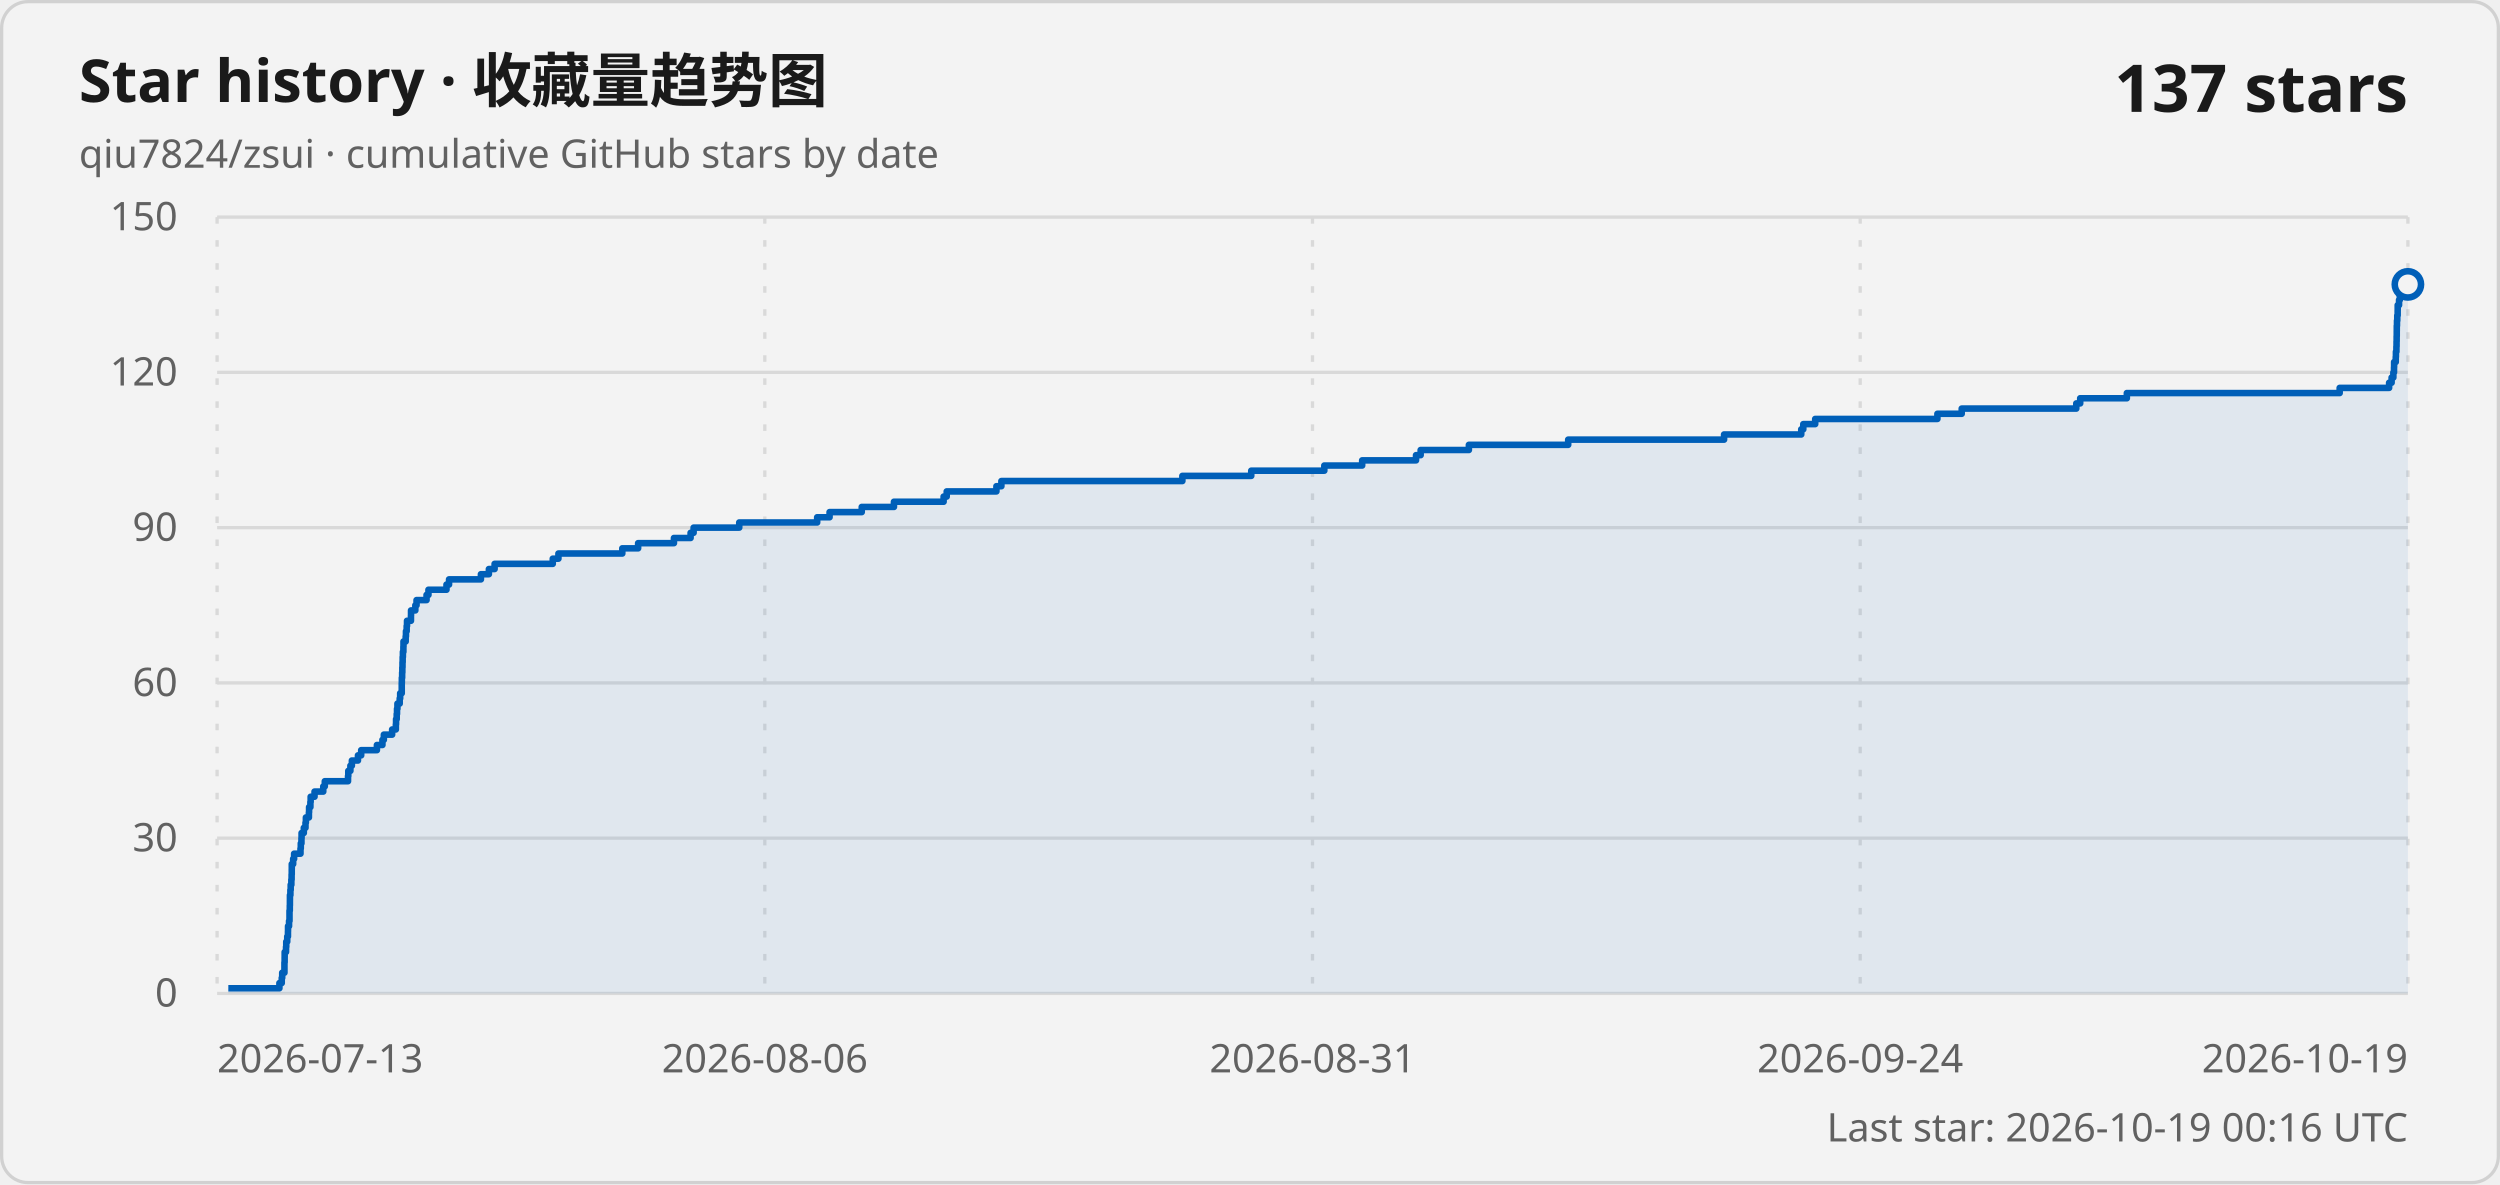
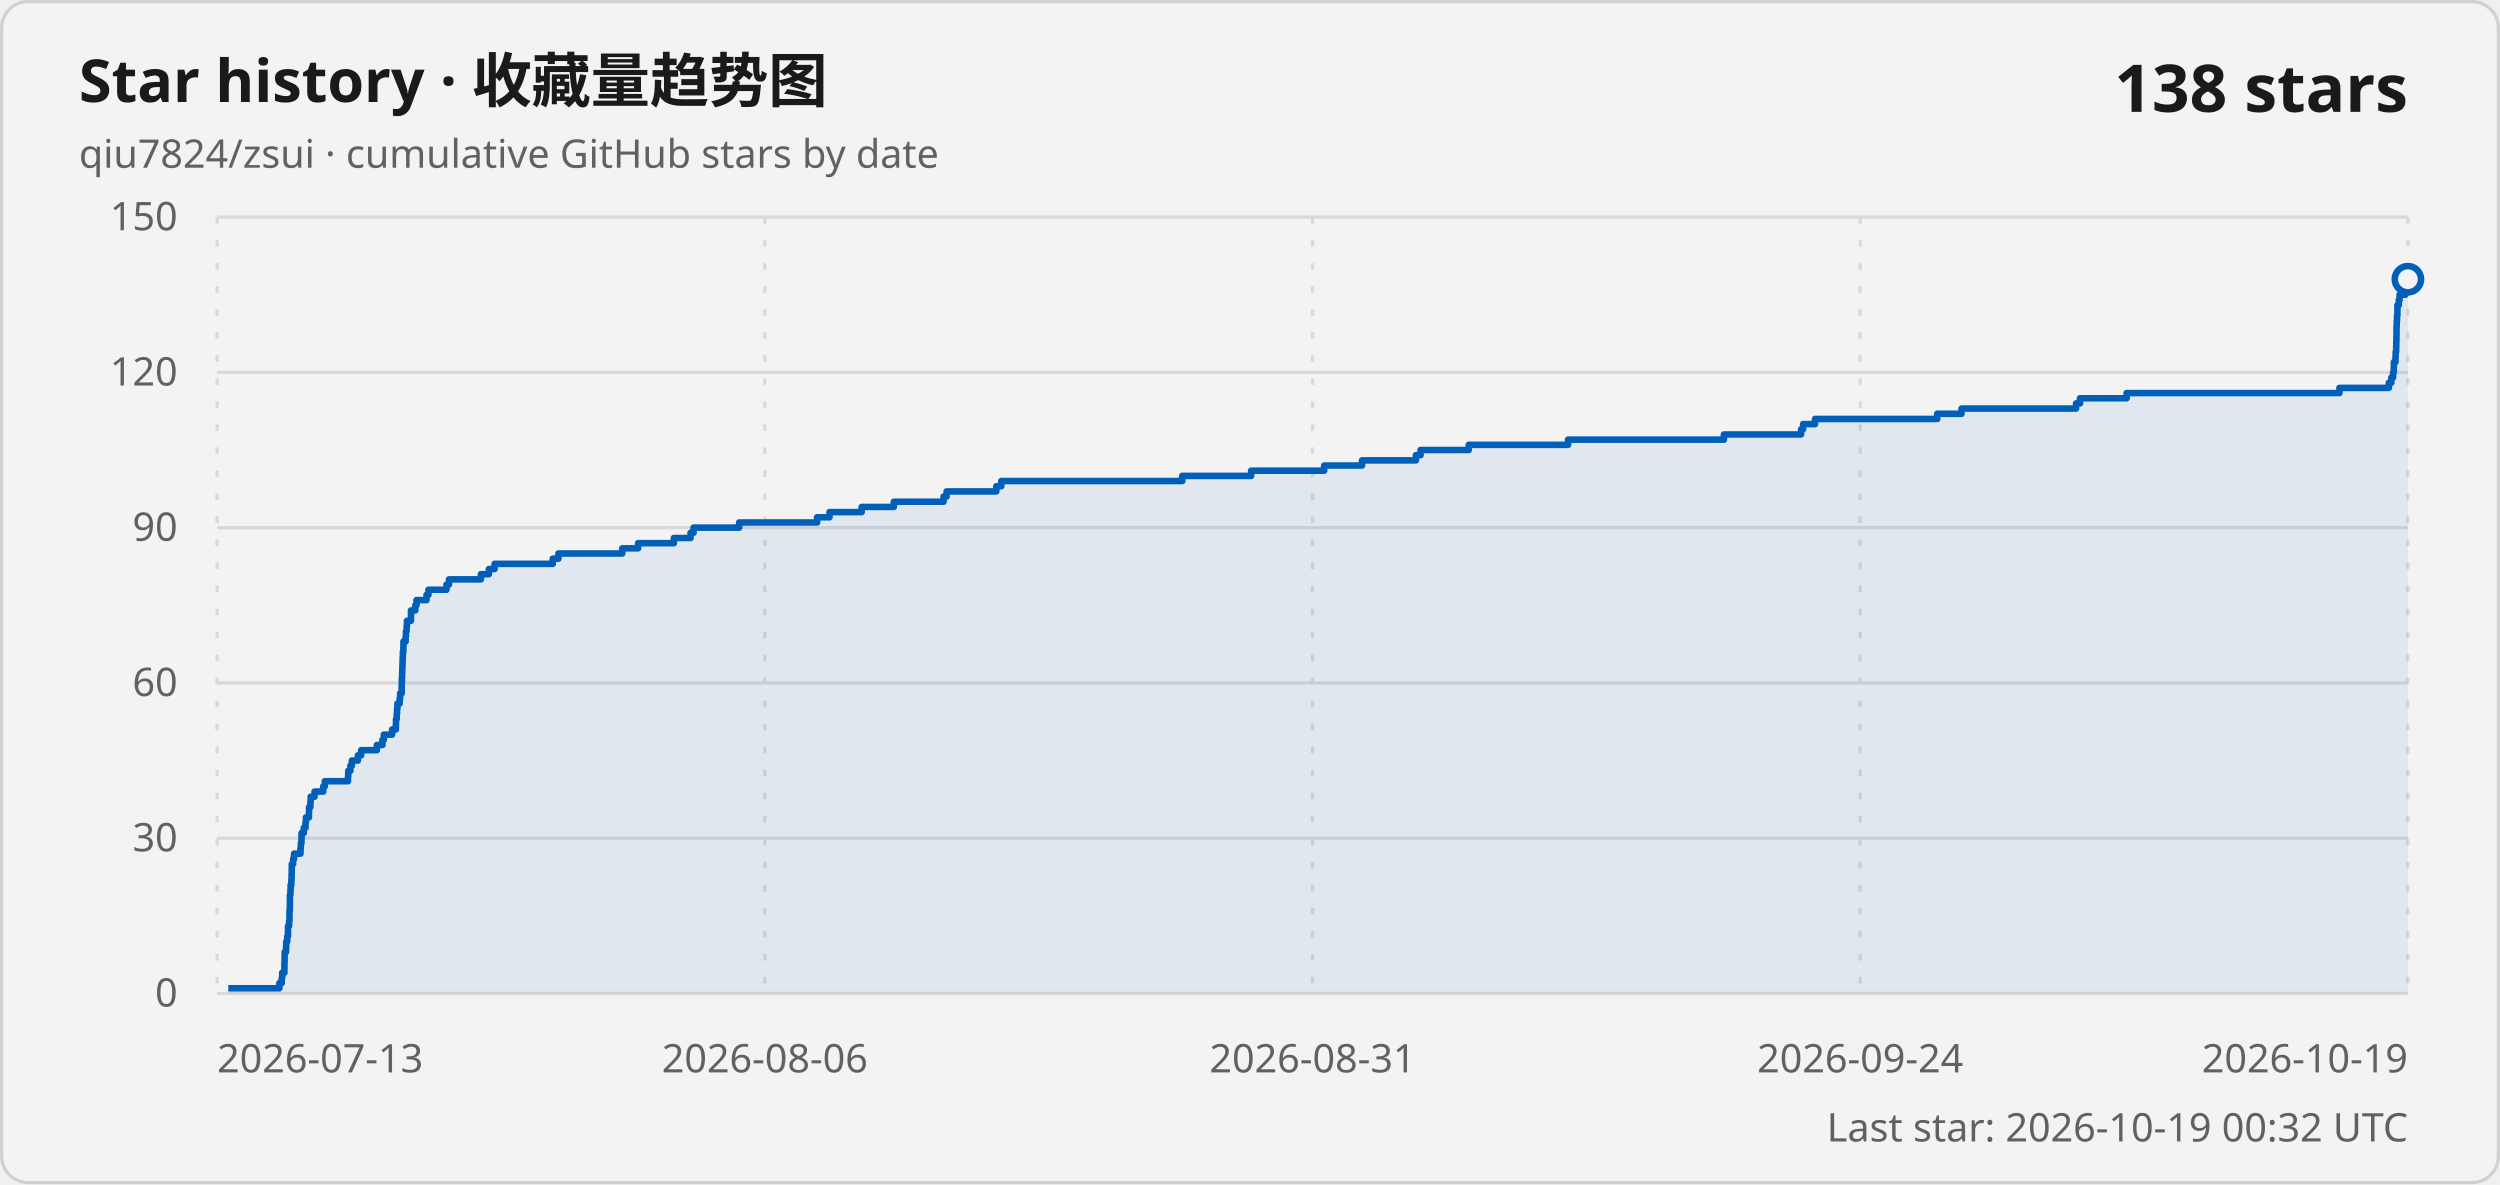
<svg xmlns="http://www.w3.org/2000/svg" width="760" height="360" viewBox="0 0 760 360" role="img" aria-labelledby="title description">
  <style>
    .card { fill: #f3f3f3; stroke: #d1d1d1; }
    .title { fill: #1a1a1a; font: 600 18px "Segoe UI Variable", "Segoe UI", sans-serif; }
    .subtitle, .axis-label, .updated { fill: #616161; font: 400 12px "Segoe UI Variable", "Segoe UI", sans-serif; }
    .count { fill: #1a1a1a; font: 600 20px "Segoe UI Variable", "Segoe UI", sans-serif; }
    .grid { stroke: #d9d9d9; stroke-width: 1; }
    .vertical { stroke-dasharray: 2 5; }
    .line { fill: none; stroke: #005fb8; stroke-width: 2; stroke-linejoin: round; }
    .area { fill: #005fb8; fill-opacity: .08; }
    .point { fill: #f3f3f3; stroke: #005fb8; stroke-width: 2; }
    @media (prefers-color-scheme: dark) {
      .card { fill: #202020; stroke: #3b3b3b; }
      .title, .count { fill: #ffffff; }
      .subtitle, .axis-label, .updated { fill: #c5c5c5; }
      .grid { stroke: #3b3b3b; }
      .line { stroke: #60cdff; }
      .area { fill: #60cdff; }
      .point { fill: #202020; stroke: #60cdff; }
    }
  </style>
  <rect class="card" x=".5" y=".5" width="759" height="359" rx="8" />
  <text class="title" x="24" y="31">Star history · 收藏量趋势图</text>
  <text class="subtitle" x="24" y="51">qiu7824/zsui · cumulative GitHub stars by date</text>
-   <text class="count" x="732" y="34" text-anchor="end">137 stars</text>
+   <text class="count" x="732" y="34" text-anchor="end">138 stars</text>
  <line class="grid" x1="66" y1="302" x2="732" y2="302" />
  <text class="axis-label" x="54" y="306" text-anchor="end">0</text>
  <line class="grid" x1="66" y1="254.8" x2="732" y2="254.8" />
  <text class="axis-label" x="54" y="258.8" text-anchor="end">30</text>
  <line class="grid" x1="66" y1="207.6" x2="732" y2="207.6" />
  <text class="axis-label" x="54" y="211.6" text-anchor="end">60</text>
  <line class="grid" x1="66" y1="160.4" x2="732" y2="160.4" />
  <text class="axis-label" x="54" y="164.4" text-anchor="end">90</text>
  <line class="grid" x1="66" y1="113.2" x2="732" y2="113.2" />
  <text class="axis-label" x="54" y="117.2" text-anchor="end">120</text>
  <line class="grid" x1="66" y1="66" x2="732" y2="66" />
  <text class="axis-label" x="54" y="70" text-anchor="end">150</text>
  <line class="grid vertical" x1="66" y1="66" x2="66" y2="302" />
  <text class="axis-label" x="66" y="326" text-anchor="start">2026-07-13</text>
  <line class="grid vertical" x1="232.5" y1="66" x2="232.5" y2="302" />
  <text class="axis-label" x="232.5" y="326" text-anchor="middle">2026-08-06</text>
  <line class="grid vertical" x1="399" y1="66" x2="399" y2="302" />
  <text class="axis-label" x="399" y="326" text-anchor="middle">2026-08-31</text>
  <line class="grid vertical" x1="565.5" y1="66" x2="565.5" y2="302" />
  <text class="axis-label" x="565.5" y="326" text-anchor="middle">2026-09-24</text>
  <line class="grid vertical" x1="732" y1="66" x2="732" y2="302" />
  <text class="axis-label" x="732" y="326" text-anchor="end">2026-10-19</text>
-   <path class="area" d="M 69.41 302 L 69.41 300.43 L 84.94 300.43 L 84.94 298.85 L 85.65 298.85 L 85.65 297.28 L 85.79 297.28 L 85.79 295.71 L 86.47 295.71 L 86.47 294.13 L 86.47 294.13 L 86.47 292.56 L 86.53 292.56 L 86.53 290.99 L 86.54 290.99 L 86.54 289.41 L 86.95 289.41 L 86.95 287.84 L 87.02 287.84 L 87.02 286.27 L 87.32 286.27 L 87.32 284.69 L 87.54 284.69 L 87.54 283.12 L 87.56 283.12 L 87.56 281.55 L 87.87 281.55 L 87.87 279.97 L 88.01 279.97 L 88.01 278.4 L 88.01 278.4 L 88.01 276.83 L 88.1 276.83 L 88.1 275.25 L 88.13 275.25 L 88.13 273.68 L 88.14 273.68 L 88.14 272.11 L 88.28 272.11 L 88.28 270.53 L 88.37 270.53 L 88.37 268.96 L 88.57 268.96 L 88.57 267.39 L 88.65 267.39 L 88.65 265.81 L 88.69 265.81 L 88.69 264.24 L 88.7 264.24 L 88.7 262.67 L 89.12 262.67 L 89.12 261.09 L 89.41 261.09 L 89.41 259.52 L 91.35 259.52 L 91.35 257.95 L 91.44 257.95 L 91.44 256.37 L 91.64 256.37 L 91.64 254.8 L 91.68 254.8 L 91.68 253.23 L 92.36 253.23 L 92.36 251.65 L 92.87 251.65 L 92.87 250.08 L 92.99 250.08 L 92.99 248.51 L 93.91 248.51 L 93.91 246.93 L 93.96 246.93 L 93.96 245.36 L 94.36 245.36 L 94.36 243.79 L 94.44 243.79 L 94.44 242.21 L 95.62 242.21 L 95.62 240.64 L 98.27 240.64 L 98.27 239.07 L 98.74 239.07 L 98.74 237.49 L 105.8 237.49 L 105.8 235.92 L 105.88 235.92 L 105.88 234.35 L 106.52 234.35 L 106.52 232.77 L 106.97 232.77 L 106.97 231.2 L 108.82 231.2 L 108.82 229.63 L 109.8 229.63 L 109.8 228.05 L 114.58 228.05 L 114.58 226.48 L 116.26 226.48 L 116.26 224.91 L 116.69 224.91 L 116.69 223.33 L 119.21 223.33 L 119.21 221.76 L 120.34 221.76 L 120.34 220.19 L 120.4 220.19 L 120.4 218.61 L 120.6 218.61 L 120.6 217.04 L 120.69 217.04 L 120.69 215.47 L 120.82 215.47 L 120.82 213.89 L 121.51 213.89 L 121.51 212.32 L 121.65 212.32 L 121.65 210.75 L 122.13 210.75 L 122.13 209.17 L 122.13 209.17 L 122.13 207.6 L 122.16 207.6 L 122.16 206.03 L 122.25 206.03 L 122.25 204.45 L 122.31 204.45 L 122.31 202.88 L 122.36 202.88 L 122.36 201.31 L 122.41 201.31 L 122.41 199.73 L 122.48 199.73 L 122.48 198.16 L 122.63 198.16 L 122.63 196.59 L 122.66 196.59 L 122.66 195.01 L 123.33 195.01 L 123.33 193.44 L 123.41 193.44 L 123.41 191.87 L 123.63 191.87 L 123.63 190.29 L 123.73 190.29 L 123.73 188.72 L 124.93 188.72 L 124.93 187.15 L 124.95 187.15 L 124.95 185.57 L 126.26 185.57 L 126.26 184 L 126.63 184 L 126.63 182.43 L 129.67 182.43 L 129.67 180.85 L 130.25 180.85 L 130.25 179.28 L 135.73 179.28 L 135.73 177.71 L 136.51 177.71 L 136.51 176.13 L 146.2 176.13 L 146.2 174.56 L 148.62 174.56 L 148.62 172.99 L 150.36 172.99 L 150.36 171.41 L 168.04 171.41 L 168.04 169.84 L 169.76 169.84 L 169.76 168.27 L 189.18 168.27 L 189.18 166.69 L 193.99 166.69 L 193.99 165.12 L 204.88 165.12 L 204.88 163.55 L 209.94 163.55 L 209.94 161.97 L 210.86 161.97 L 210.86 160.4 L 224.73 160.4 L 224.73 158.83 L 248.42 158.83 L 248.42 157.25 L 252.19 157.25 L 252.19 155.68 L 261.97 155.68 L 261.97 154.11 L 271.76 154.11 L 271.76 152.53 L 286.86 152.53 L 286.86 150.96 L 287.8 150.96 L 287.8 149.39 L 302.91 149.39 L 302.91 147.81 L 304.42 147.81 L 304.42 146.24 L 359.44 146.24 L 359.44 144.67 L 380.38 144.67 L 380.38 143.09 L 402.59 143.09 L 402.59 141.52 L 414.1 141.52 L 414.1 139.95 L 430.47 139.95 L 430.47 138.37 L 431.88 138.37 L 431.88 136.8 L 446.54 136.8 L 446.54 135.23 L 476.73 135.23 L 476.73 133.65 L 524.12 133.65 L 524.12 132.08 L 547.58 132.08 L 547.58 130.51 L 548.2 130.51 L 548.2 128.93 L 551.82 128.93 L 551.82 127.36 L 588.97 127.36 L 588.97 125.79 L 596.36 125.79 L 596.36 124.21 L 631.19 124.21 L 631.19 122.64 L 632.38 122.64 L 632.38 121.07 L 646.56 121.07 L 646.56 119.49 L 711.26 119.49 L 711.26 117.92 L 726.29 117.92 L 726.29 116.35 L 727.05 116.35 L 727.05 114.77 L 727.58 114.77 L 727.58 113.2 L 727.78 113.2 L 727.78 111.63 L 727.81 111.63 L 727.81 110.05 L 728.31 110.05 L 728.31 108.48 L 728.36 108.48 L 728.36 106.91 L 728.51 106.91 L 728.51 105.33 L 728.55 105.33 L 728.55 103.76 L 728.58 103.76 L 728.58 102.19 L 728.61 102.19 L 728.61 100.61 L 728.62 100.61 L 728.62 99.04 L 728.68 99.04 L 728.68 97.47 L 728.77 97.47 L 728.77 95.89 L 728.89 95.89 L 728.89 94.32 L 728.9 94.32 L 728.9 92.75 L 729.31 92.75 L 729.31 91.17 L 729.55 91.17 L 729.55 89.6 L 731.32 89.6 L 731.32 88.03 L 731.72 88.03 L 731.72 86.45 L 732 86.45 L 732 302 Z" />
-   <path class="line" d="M 69.41 300.43 L 84.94 300.43 L 84.94 298.85 L 85.65 298.85 L 85.65 297.28 L 85.79 297.28 L 85.79 295.71 L 86.47 295.71 L 86.47 294.13 L 86.47 294.13 L 86.47 292.56 L 86.53 292.56 L 86.53 290.99 L 86.54 290.99 L 86.54 289.41 L 86.95 289.41 L 86.95 287.84 L 87.02 287.84 L 87.02 286.27 L 87.32 286.27 L 87.32 284.69 L 87.54 284.69 L 87.54 283.12 L 87.56 283.12 L 87.56 281.55 L 87.87 281.55 L 87.87 279.97 L 88.01 279.97 L 88.01 278.4 L 88.01 278.4 L 88.01 276.83 L 88.1 276.83 L 88.1 275.25 L 88.13 275.25 L 88.13 273.68 L 88.14 273.68 L 88.14 272.11 L 88.28 272.11 L 88.28 270.53 L 88.37 270.53 L 88.37 268.96 L 88.57 268.96 L 88.57 267.39 L 88.65 267.39 L 88.65 265.81 L 88.69 265.81 L 88.69 264.24 L 88.7 264.24 L 88.7 262.67 L 89.12 262.67 L 89.12 261.09 L 89.41 261.09 L 89.41 259.52 L 91.35 259.52 L 91.35 257.95 L 91.44 257.95 L 91.44 256.37 L 91.64 256.37 L 91.64 254.8 L 91.68 254.8 L 91.68 253.23 L 92.36 253.23 L 92.36 251.65 L 92.87 251.65 L 92.87 250.08 L 92.99 250.08 L 92.99 248.51 L 93.91 248.51 L 93.91 246.93 L 93.96 246.93 L 93.96 245.36 L 94.36 245.36 L 94.36 243.79 L 94.44 243.79 L 94.44 242.21 L 95.62 242.21 L 95.62 240.64 L 98.27 240.64 L 98.27 239.07 L 98.74 239.07 L 98.74 237.49 L 105.8 237.49 L 105.8 235.92 L 105.88 235.92 L 105.88 234.35 L 106.52 234.35 L 106.52 232.77 L 106.97 232.77 L 106.97 231.2 L 108.82 231.2 L 108.82 229.63 L 109.8 229.63 L 109.8 228.05 L 114.58 228.05 L 114.58 226.48 L 116.26 226.48 L 116.26 224.91 L 116.69 224.91 L 116.69 223.33 L 119.21 223.33 L 119.21 221.76 L 120.34 221.76 L 120.34 220.19 L 120.4 220.19 L 120.4 218.61 L 120.6 218.61 L 120.6 217.04 L 120.69 217.04 L 120.69 215.47 L 120.82 215.47 L 120.82 213.89 L 121.51 213.89 L 121.51 212.32 L 121.65 212.32 L 121.65 210.75 L 122.13 210.75 L 122.13 209.17 L 122.13 209.17 L 122.13 207.6 L 122.16 207.6 L 122.16 206.03 L 122.25 206.03 L 122.25 204.45 L 122.31 204.45 L 122.31 202.88 L 122.36 202.88 L 122.36 201.31 L 122.41 201.31 L 122.41 199.73 L 122.48 199.73 L 122.48 198.16 L 122.63 198.16 L 122.63 196.59 L 122.66 196.59 L 122.66 195.01 L 123.33 195.01 L 123.33 193.44 L 123.41 193.44 L 123.41 191.87 L 123.63 191.87 L 123.63 190.29 L 123.73 190.29 L 123.73 188.72 L 124.93 188.72 L 124.93 187.15 L 124.95 187.15 L 124.95 185.57 L 126.26 185.57 L 126.26 184 L 126.63 184 L 126.63 182.43 L 129.67 182.43 L 129.67 180.85 L 130.25 180.85 L 130.25 179.28 L 135.73 179.28 L 135.73 177.71 L 136.51 177.71 L 136.51 176.13 L 146.2 176.13 L 146.2 174.56 L 148.62 174.56 L 148.62 172.99 L 150.36 172.99 L 150.36 171.41 L 168.04 171.41 L 168.04 169.84 L 169.76 169.84 L 169.76 168.27 L 189.18 168.27 L 189.18 166.69 L 193.99 166.69 L 193.99 165.12 L 204.88 165.12 L 204.88 163.55 L 209.94 163.55 L 209.94 161.97 L 210.86 161.97 L 210.86 160.4 L 224.73 160.4 L 224.73 158.83 L 248.42 158.83 L 248.42 157.25 L 252.19 157.25 L 252.19 155.68 L 261.97 155.68 L 261.97 154.11 L 271.76 154.11 L 271.76 152.53 L 286.86 152.53 L 286.86 150.96 L 287.8 150.96 L 287.8 149.39 L 302.91 149.39 L 302.91 147.81 L 304.42 147.81 L 304.42 146.24 L 359.44 146.24 L 359.44 144.67 L 380.38 144.67 L 380.38 143.09 L 402.59 143.09 L 402.59 141.52 L 414.1 141.52 L 414.1 139.95 L 430.47 139.95 L 430.47 138.37 L 431.88 138.37 L 431.88 136.8 L 446.54 136.8 L 446.54 135.23 L 476.73 135.23 L 476.73 133.65 L 524.12 133.65 L 524.12 132.08 L 547.58 132.08 L 547.58 130.51 L 548.2 130.51 L 548.2 128.93 L 551.82 128.93 L 551.82 127.36 L 588.97 127.36 L 588.97 125.79 L 596.36 125.79 L 596.36 124.21 L 631.19 124.21 L 631.19 122.64 L 632.38 122.64 L 632.38 121.07 L 646.56 121.07 L 646.56 119.49 L 711.26 119.49 L 711.26 117.92 L 726.29 117.92 L 726.29 116.35 L 727.05 116.35 L 727.05 114.77 L 727.58 114.77 L 727.58 113.2 L 727.78 113.2 L 727.78 111.63 L 727.81 111.63 L 727.81 110.05 L 728.31 110.05 L 728.31 108.48 L 728.36 108.48 L 728.36 106.91 L 728.51 106.91 L 728.51 105.33 L 728.55 105.33 L 728.55 103.76 L 728.58 103.76 L 728.58 102.19 L 728.61 102.19 L 728.61 100.61 L 728.62 100.61 L 728.62 99.04 L 728.68 99.04 L 728.68 97.47 L 728.77 97.47 L 728.77 95.89 L 728.89 95.89 L 728.89 94.32 L 728.9 94.32 L 728.9 92.75 L 729.31 92.75 L 729.31 91.17 L 729.55 91.17 L 729.55 89.6 L 731.32 89.6 L 731.32 88.03 L 731.72 88.03 L 731.72 86.45 L 732 86.45" />
-   <circle class="point" cx="732" cy="86.45" r="4" />
-   <text class="updated" x="732" y="347" text-anchor="end">Last star: 2026-10-19 00:16 UTC</text>
+   <path class="area" d="M 69.41 302 L 69.41 300.43 L 84.94 300.43 L 84.94 298.85 L 85.65 298.85 L 85.65 297.28 L 85.79 297.28 L 85.79 295.71 L 86.46 295.71 L 86.46 294.13 L 86.47 294.13 L 86.47 292.56 L 86.52 292.56 L 86.52 290.99 L 86.53 290.99 L 86.53 289.41 L 86.95 289.41 L 86.95 287.84 L 87.01 287.84 L 87.01 286.27 L 87.32 286.27 L 87.32 284.69 L 87.54 284.69 L 87.54 283.12 L 87.55 283.12 L 87.55 281.55 L 87.87 281.55 L 87.87 279.97 L 88.01 279.97 L 88.01 278.4 L 88.01 278.4 L 88.01 276.83 L 88.1 276.83 L 88.1 275.25 L 88.13 275.25 L 88.13 273.68 L 88.13 273.68 L 88.13 272.11 L 88.28 272.11 L 88.28 270.53 L 88.36 270.53 L 88.36 268.96 L 88.57 268.96 L 88.57 267.39 L 88.64 267.39 L 88.64 265.81 L 88.68 265.81 L 88.68 264.24 L 88.7 264.24 L 88.7 262.67 L 89.11 262.67 L 89.11 261.09 L 89.4 261.09 L 89.4 259.52 L 91.35 259.52 L 91.35 257.95 L 91.44 257.95 L 91.44 256.37 L 91.64 256.37 L 91.64 254.8 L 91.67 254.8 L 91.67 253.23 L 92.35 253.23 L 92.35 251.65 L 92.87 251.65 L 92.87 250.08 L 92.99 250.08 L 92.99 248.51 L 93.91 248.51 L 93.91 246.93 L 93.96 246.93 L 93.96 245.36 L 94.36 245.36 L 94.36 243.79 L 94.44 243.79 L 94.44 242.21 L 95.62 242.21 L 95.62 240.64 L 98.26 240.64 L 98.26 239.07 L 98.74 239.07 L 98.74 237.49 L 105.79 237.49 L 105.79 235.92 L 105.87 235.92 L 105.87 234.35 L 106.52 234.35 L 106.52 232.77 L 106.96 232.77 L 106.96 231.2 L 108.81 231.2 L 108.81 229.63 L 109.79 229.63 L 109.79 228.05 L 114.58 228.05 L 114.58 226.48 L 116.26 226.48 L 116.26 224.91 L 116.68 224.91 L 116.68 223.33 L 119.2 223.33 L 119.2 221.76 L 120.34 221.76 L 120.34 220.19 L 120.39 220.19 L 120.39 218.61 L 120.6 218.61 L 120.6 217.04 L 120.69 217.04 L 120.69 215.47 L 120.81 215.47 L 120.81 213.89 L 121.5 213.89 L 121.5 212.32 L 121.64 212.32 L 121.64 210.75 L 122.12 210.75 L 122.12 209.17 L 122.12 209.17 L 122.12 207.6 L 122.16 207.6 L 122.16 206.03 L 122.24 206.03 L 122.24 204.45 L 122.3 204.45 L 122.3 202.88 L 122.36 202.88 L 122.36 201.31 L 122.41 201.31 L 122.41 199.73 L 122.47 199.73 L 122.47 198.16 L 122.62 198.16 L 122.62 196.59 L 122.65 196.59 L 122.65 195.01 L 123.32 195.01 L 123.32 193.44 L 123.41 193.44 L 123.41 191.87 L 123.62 191.87 L 123.62 190.29 L 123.72 190.29 L 123.72 188.72 L 124.93 188.72 L 124.93 187.15 L 124.94 187.15 L 124.94 185.57 L 126.25 185.57 L 126.25 184 L 126.62 184 L 126.62 182.43 L 129.66 182.43 L 129.66 180.85 L 130.24 180.85 L 130.24 179.28 L 135.72 179.28 L 135.72 177.71 L 136.5 177.71 L 136.5 176.13 L 146.19 176.13 L 146.19 174.56 L 148.62 174.56 L 148.62 172.99 L 150.35 172.99 L 150.35 171.41 L 168.03 171.41 L 168.03 169.84 L 169.75 169.84 L 169.75 168.27 L 189.17 168.27 L 189.17 166.69 L 193.98 166.69 L 193.98 165.12 L 204.86 165.12 L 204.86 163.55 L 209.93 163.55 L 209.93 161.97 L 210.84 161.97 L 210.84 160.4 L 224.71 160.4 L 224.71 158.83 L 248.4 158.83 L 248.4 157.25 L 252.17 157.25 L 252.17 155.68 L 261.95 155.68 L 261.95 154.11 L 271.73 154.11 L 271.73 152.53 L 286.84 152.53 L 286.84 150.96 L 287.77 150.96 L 287.77 149.39 L 302.88 149.39 L 302.88 147.81 L 304.39 147.81 L 304.39 146.24 L 359.41 146.24 L 359.41 144.67 L 380.34 144.67 L 380.34 143.09 L 402.55 143.09 L 402.55 141.52 L 414.06 141.52 L 414.06 139.95 L 430.43 139.95 L 430.43 138.37 L 431.84 138.37 L 431.84 136.8 L 446.5 136.8 L 446.5 135.23 L 476.68 135.23 L 476.68 133.65 L 524.07 133.65 L 524.07 132.08 L 547.53 132.08 L 547.53 130.51 L 548.14 130.51 L 548.14 128.93 L 551.77 128.93 L 551.77 127.36 L 588.91 127.36 L 588.91 125.79 L 596.3 125.79 L 596.3 124.21 L 631.12 124.21 L 631.12 122.64 L 632.32 122.64 L 632.32 121.07 L 646.5 121.07 L 646.5 119.49 L 711.19 119.49 L 711.19 117.92 L 726.21 117.92 L 726.21 116.35 L 726.97 116.35 L 726.97 114.77 L 727.5 114.77 L 727.5 113.2 L 727.71 113.2 L 727.71 111.63 L 727.74 111.63 L 727.74 110.05 L 728.23 110.05 L 728.23 108.48 L 728.29 108.48 L 728.29 106.91 L 728.43 106.91 L 728.43 105.33 L 728.47 105.33 L 728.47 103.76 L 728.51 103.76 L 728.51 102.19 L 728.53 102.19 L 728.53 100.61 L 728.54 100.61 L 728.54 99.04 L 728.61 99.04 L 728.61 97.47 L 728.69 97.47 L 728.69 95.89 L 728.81 95.89 L 728.81 94.32 L 728.82 94.32 L 728.82 92.75 L 729.23 92.75 L 729.23 91.17 L 729.47 91.17 L 729.47 89.6 L 731.25 89.6 L 731.25 88.03 L 731.64 88.03 L 731.64 86.45 L 731.72 86.45 L 731.72 84.88 L 732 84.88 L 732 302 Z" />
+   <path class="line" d="M 69.41 300.43 L 84.94 300.43 L 84.94 298.85 L 85.65 298.85 L 85.65 297.28 L 85.79 297.28 L 85.79 295.71 L 86.46 295.71 L 86.46 294.13 L 86.47 294.13 L 86.47 292.56 L 86.52 292.56 L 86.52 290.99 L 86.53 290.99 L 86.53 289.41 L 86.95 289.41 L 86.95 287.84 L 87.01 287.84 L 87.01 286.27 L 87.32 286.27 L 87.32 284.69 L 87.54 284.69 L 87.54 283.12 L 87.55 283.12 L 87.55 281.55 L 87.87 281.55 L 87.87 279.97 L 88.01 279.97 L 88.01 278.4 L 88.01 278.4 L 88.01 276.83 L 88.1 276.83 L 88.1 275.25 L 88.13 275.25 L 88.13 273.68 L 88.13 273.68 L 88.13 272.11 L 88.28 272.11 L 88.28 270.53 L 88.36 270.53 L 88.36 268.96 L 88.57 268.96 L 88.57 267.39 L 88.64 267.39 L 88.64 265.81 L 88.68 265.81 L 88.68 264.24 L 88.7 264.24 L 88.7 262.67 L 89.11 262.67 L 89.11 261.09 L 89.4 261.09 L 89.4 259.52 L 91.35 259.52 L 91.35 257.95 L 91.44 257.95 L 91.44 256.37 L 91.64 256.37 L 91.64 254.8 L 91.67 254.8 L 91.67 253.23 L 92.35 253.23 L 92.35 251.65 L 92.87 251.65 L 92.87 250.08 L 92.99 250.08 L 92.99 248.51 L 93.91 248.51 L 93.91 246.93 L 93.96 246.93 L 93.96 245.36 L 94.36 245.36 L 94.36 243.79 L 94.44 243.79 L 94.44 242.21 L 95.62 242.21 L 95.62 240.64 L 98.26 240.64 L 98.26 239.07 L 98.74 239.07 L 98.74 237.49 L 105.79 237.49 L 105.79 235.92 L 105.87 235.92 L 105.87 234.35 L 106.52 234.35 L 106.52 232.77 L 106.96 232.77 L 106.96 231.2 L 108.81 231.2 L 108.81 229.63 L 109.79 229.63 L 109.79 228.05 L 114.58 228.05 L 114.58 226.48 L 116.26 226.48 L 116.26 224.91 L 116.68 224.91 L 116.68 223.33 L 119.2 223.33 L 119.2 221.76 L 120.34 221.76 L 120.34 220.19 L 120.39 220.19 L 120.39 218.61 L 120.6 218.61 L 120.6 217.04 L 120.69 217.04 L 120.69 215.47 L 120.81 215.47 L 120.81 213.89 L 121.5 213.89 L 121.5 212.32 L 121.64 212.32 L 121.64 210.75 L 122.12 210.75 L 122.12 209.17 L 122.12 209.17 L 122.12 207.6 L 122.16 207.6 L 122.16 206.03 L 122.24 206.03 L 122.24 204.45 L 122.3 204.45 L 122.3 202.88 L 122.36 202.88 L 122.36 201.31 L 122.41 201.31 L 122.41 199.73 L 122.47 199.73 L 122.47 198.16 L 122.62 198.16 L 122.62 196.59 L 122.65 196.59 L 122.65 195.01 L 123.32 195.01 L 123.32 193.44 L 123.41 193.44 L 123.41 191.87 L 123.62 191.87 L 123.62 190.29 L 123.72 190.29 L 123.72 188.72 L 124.93 188.72 L 124.93 187.15 L 124.94 187.15 L 124.94 185.57 L 126.25 185.57 L 126.25 184 L 126.62 184 L 126.62 182.43 L 129.66 182.43 L 129.66 180.85 L 130.24 180.85 L 130.24 179.28 L 135.72 179.28 L 135.72 177.71 L 136.5 177.71 L 136.5 176.13 L 146.19 176.13 L 146.19 174.56 L 148.62 174.56 L 148.62 172.99 L 150.35 172.99 L 150.35 171.41 L 168.03 171.41 L 168.03 169.84 L 169.75 169.84 L 169.75 168.27 L 189.17 168.27 L 189.17 166.69 L 193.98 166.69 L 193.98 165.12 L 204.86 165.12 L 204.86 163.55 L 209.93 163.55 L 209.93 161.97 L 210.84 161.97 L 210.84 160.4 L 224.71 160.4 L 224.71 158.83 L 248.4 158.83 L 248.4 157.25 L 252.17 157.25 L 252.17 155.68 L 261.95 155.68 L 261.95 154.11 L 271.73 154.11 L 271.73 152.53 L 286.84 152.53 L 286.84 150.96 L 287.77 150.96 L 287.77 149.39 L 302.88 149.39 L 302.88 147.81 L 304.39 147.81 L 304.39 146.24 L 359.41 146.24 L 359.41 144.67 L 380.34 144.67 L 380.34 143.09 L 402.55 143.09 L 402.55 141.52 L 414.06 141.52 L 414.06 139.95 L 430.43 139.95 L 430.43 138.37 L 431.84 138.37 L 431.84 136.8 L 446.5 136.8 L 446.5 135.23 L 476.68 135.23 L 476.68 133.65 L 524.07 133.65 L 524.07 132.08 L 547.53 132.08 L 547.53 130.51 L 548.14 130.51 L 548.14 128.93 L 551.77 128.93 L 551.77 127.36 L 588.91 127.36 L 588.91 125.79 L 596.3 125.79 L 596.3 124.21 L 631.12 124.21 L 631.12 122.64 L 632.32 122.64 L 632.32 121.07 L 646.5 121.07 L 646.5 119.49 L 711.19 119.49 L 711.19 117.92 L 726.21 117.92 L 726.21 116.35 L 726.97 116.35 L 726.97 114.77 L 727.5 114.77 L 727.5 113.2 L 727.71 113.2 L 727.71 111.63 L 727.74 111.63 L 727.74 110.05 L 728.23 110.05 L 728.23 108.48 L 728.29 108.48 L 728.29 106.91 L 728.43 106.91 L 728.43 105.33 L 728.47 105.33 L 728.47 103.76 L 728.51 103.76 L 728.51 102.19 L 728.53 102.19 L 728.53 100.61 L 728.54 100.61 L 728.54 99.04 L 728.61 99.04 L 728.61 97.47 L 728.69 97.47 L 728.69 95.89 L 728.81 95.89 L 728.81 94.32 L 728.82 94.32 L 728.82 92.75 L 729.23 92.75 L 729.23 91.17 L 729.47 91.17 L 729.47 89.6 L 731.25 89.6 L 731.25 88.03 L 731.64 88.03 L 731.64 86.45 L 731.72 86.45 L 731.72 84.88 L 732 84.88" />
+   <circle class="point" cx="732" cy="84.88" r="4" />
+   <text class="updated" x="732" y="347" text-anchor="end">Last star: 2026-10-19 00:32 UTC</text>
</svg>
